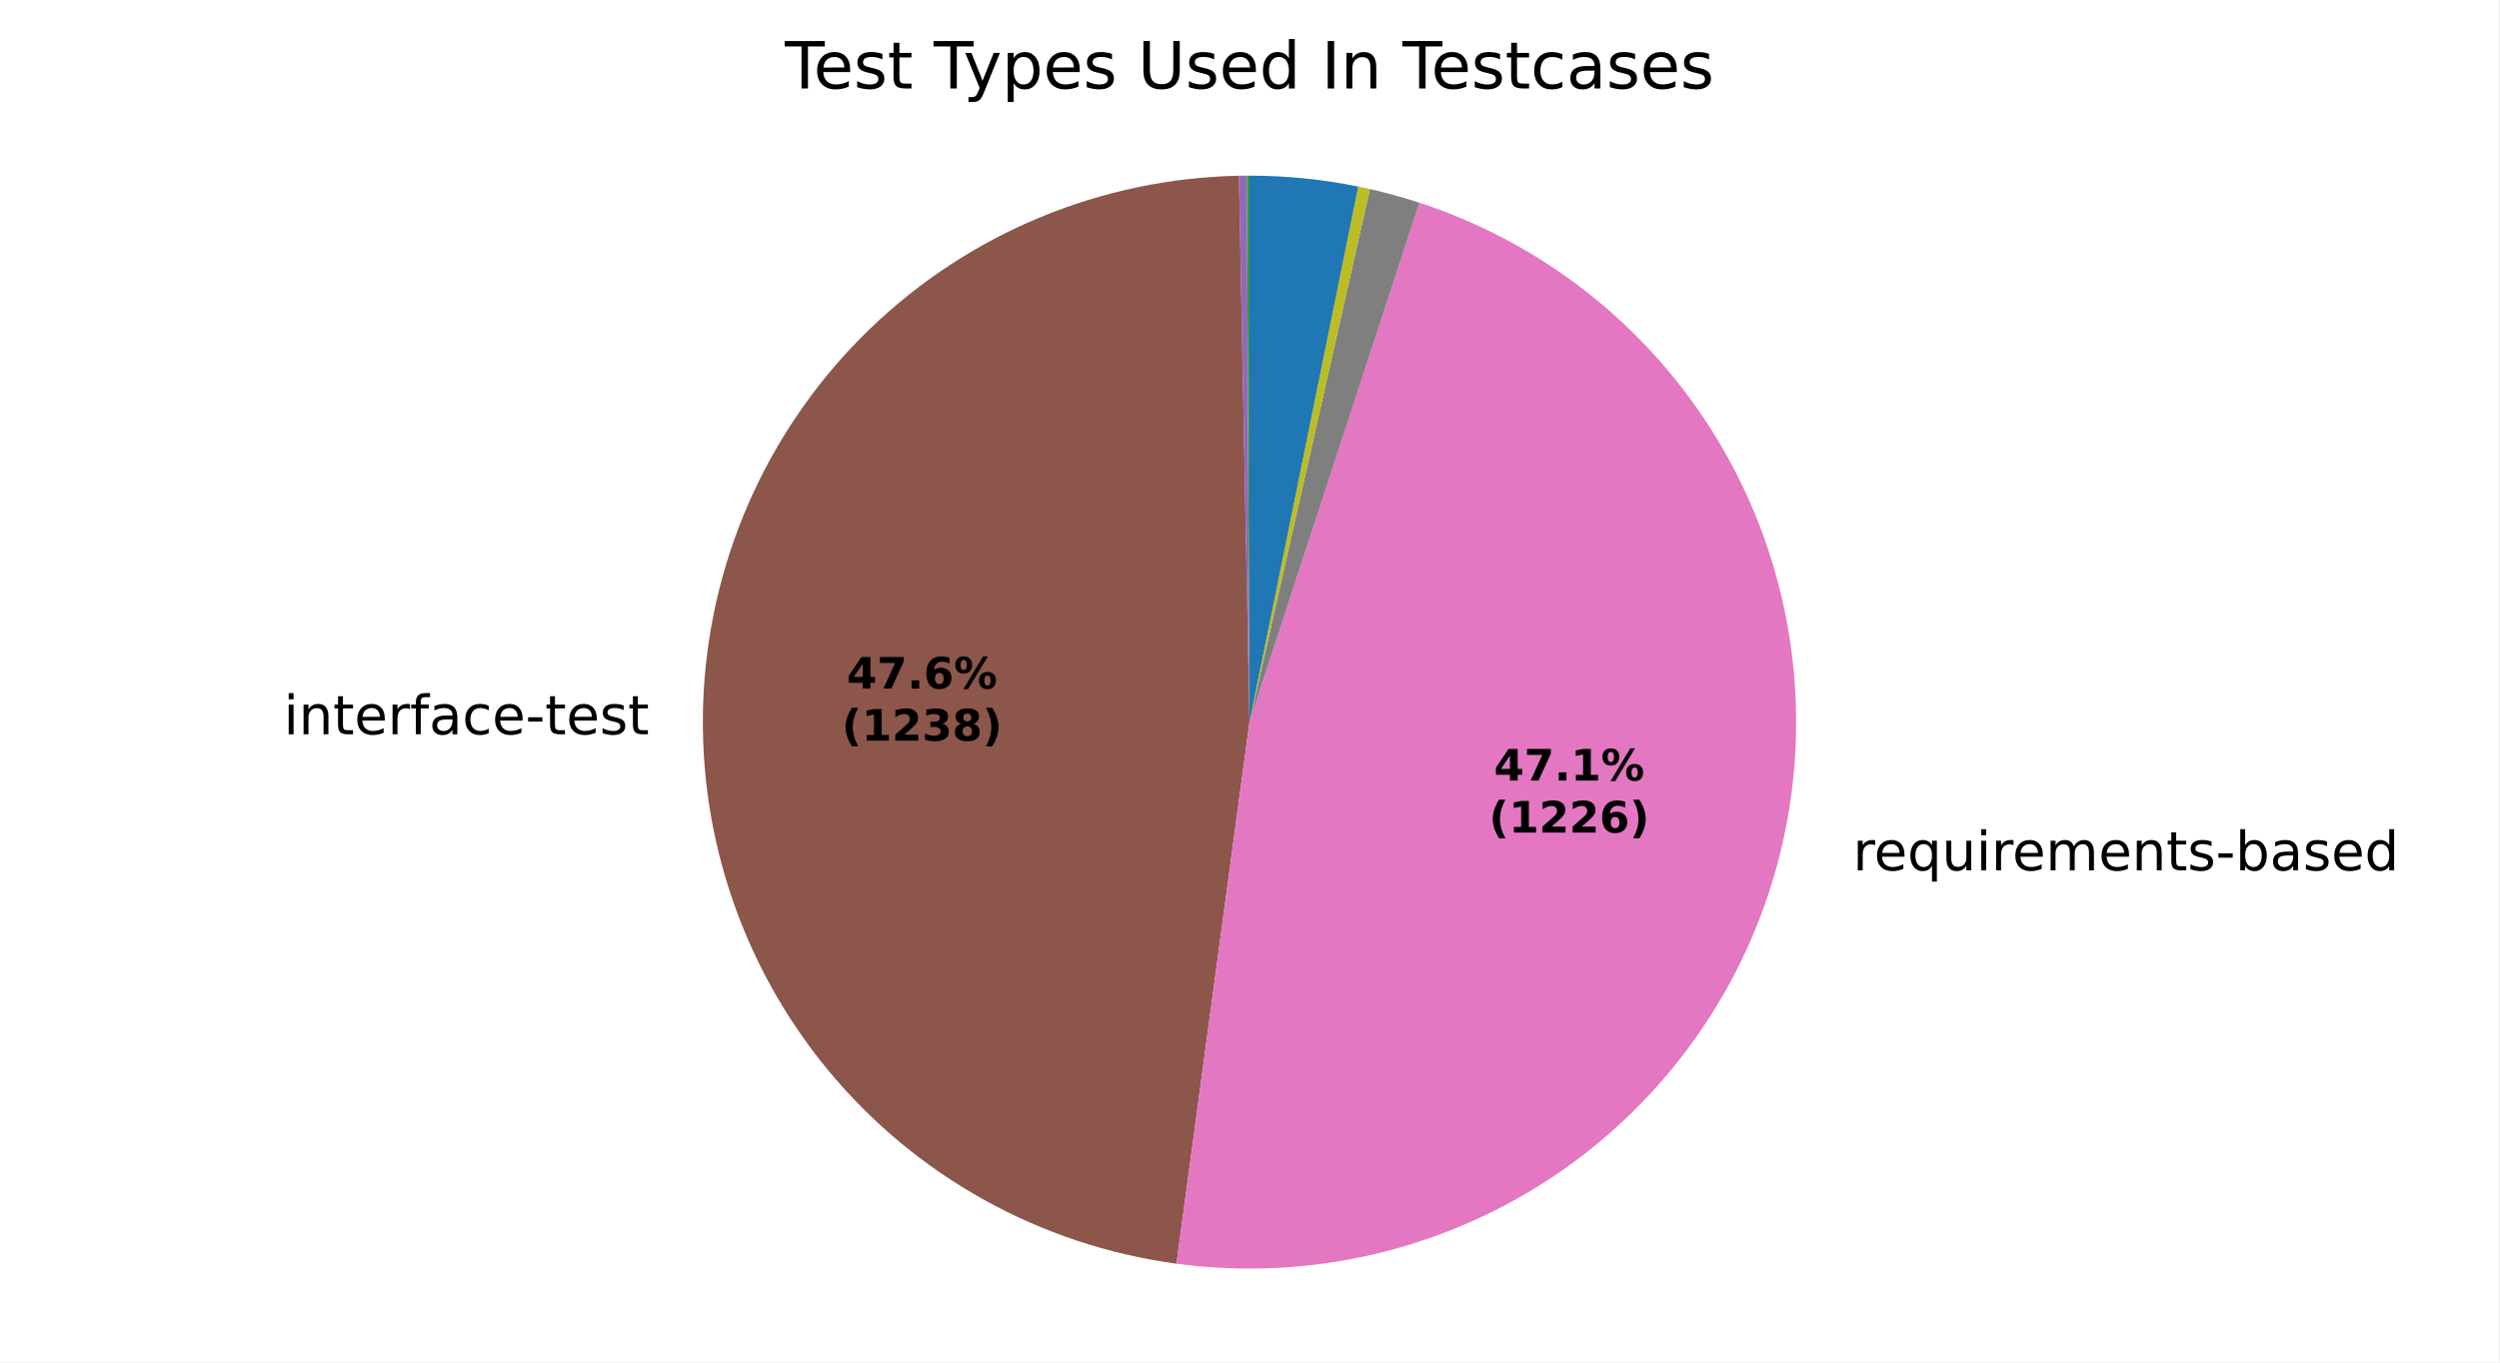
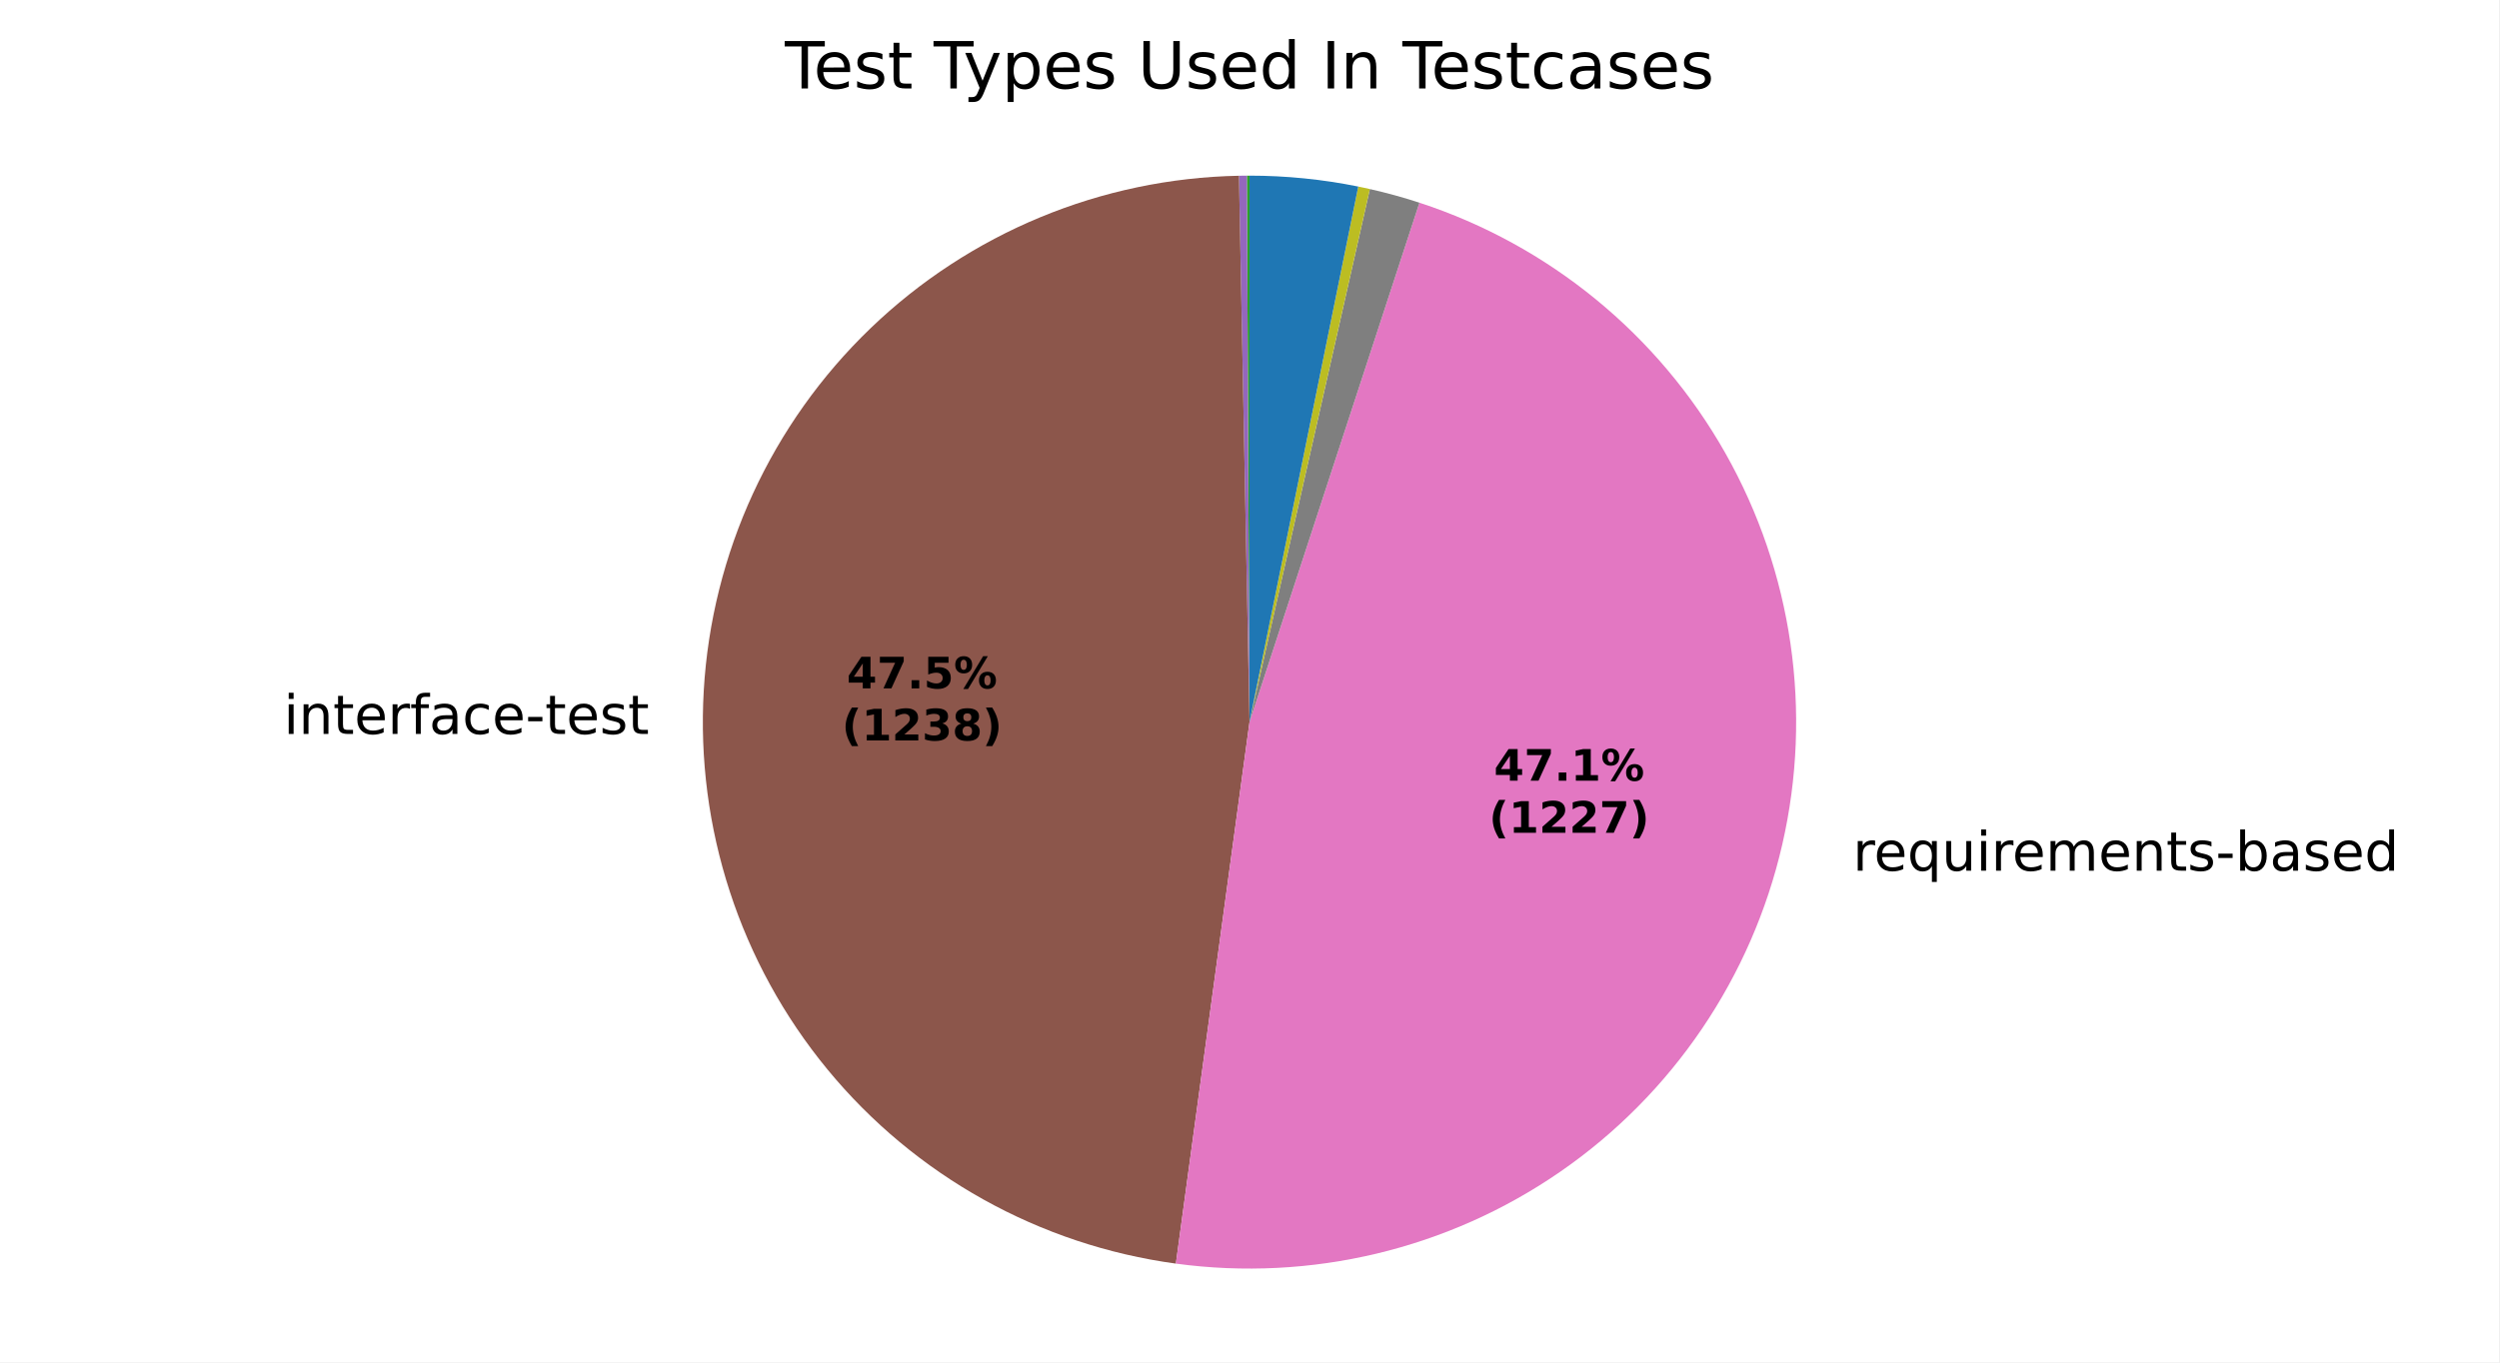
<svg xmlns="http://www.w3.org/2000/svg" xmlns:xlink="http://www.w3.org/1999/xlink" width="460.8pt" height="251.278pt" viewBox="0 0 460.8 251.278" version="1.1">
  <defs>
    <style type="text/css">*{stroke-linejoin: round; stroke-linecap: butt}</style>
  </defs>
  <g id="figure_1">
    <g id="patch_1">
      <path d="M 0 251.278  L 460.8 251.278  L 460.8 0  L 0 0  z " style="fill: #ffffff" />
    </g>
    <g id="axes_1">
      <g id="patch_2">
        <path d="M 230.401 32.398  C 230.401 32.398 230.401 32.398 230.401 32.398  L 230.401 133.198  z " style="fill: #1f77b4" />
      </g>
      <g id="patch_3">
        <path d="M 230.401 32.398  C 230.401 32.398 230.401 32.398 230.401 32.398  L 230.401 133.198  z " style="fill: #ff7f0e" />
      </g>
      <g id="patch_4">
-         <path d="M 230.401 32.398  C 230.319 32.398 230.238 32.398 230.157 32.398  C 230.076 32.399 229.995 32.399 229.914 32.399  L 230.401 133.198  z " style="fill: #2ca02c" />
+         <path d="M 230.401 32.398  C 230.32 32.398 230.238 32.398 230.157 32.398  C 230.076 32.399 229.995 32.399 229.914 32.399  L 230.401 133.198  z " style="fill: #2ca02c" />
      </g>
      <g id="patch_5">
        <path d="M 229.914 32.399  C 229.914 32.399 229.914 32.399 229.914 32.399  L 230.401 133.198  z " style="fill: #d62728" />
      </g>
      <g id="patch_6">
-         <path d="M 229.914 32.399  C 229.671 32.4 229.427 32.403 229.184 32.405  C 228.941 32.408 228.697 32.412 228.454 32.417  L 230.401 133.198  z " style="fill: #9467bd" />
+         <path d="M 229.914 32.399  C 229.671 32.4 229.428 32.403 229.185 32.405  C 228.941 32.408 228.698 32.412 228.455 32.417  L 230.401 133.198  z " style="fill: #9467bd" />
      </g>
      <g id="patch_7">
-         <path d="M 228.454 32.417  C 203.069 32.907 178.783 42.971 160.492 60.58  C 142.2 78.189 131.221 102.075 129.766 127.423  C 128.311 152.771 136.486 177.756 152.643 197.342  C 168.8 216.928 191.775 229.704 216.937 233.095  L 230.401 133.198  z " style="fill: #8c564b" />
+         <path d="M 228.455 32.417  C 203.08 32.907 178.803 42.963 160.513 60.559  C 142.224 78.156 131.238 102.027 129.769 127.364  C 128.3 152.702 136.454 177.682 152.587 197.274  C 168.721 216.867 191.673 229.661 216.822 233.08  L 230.401 133.198  z " style="fill: #8c564b" />
      </g>
      <g id="patch_8">
-         <path d="M 216.937 233.095  C 241.85 236.453 267.14 230.373 287.804 216.057  C 308.468 201.741 323.047 180.201 328.658 155.696  C 334.269 131.192 330.515 105.454 318.139 83.573  C 305.763 61.692 285.638 45.213 261.746 37.396  L 230.401 133.198  z " style="fill: #e377c2" />
+         <path d="M 216.822 233.08  C 241.742 236.468 267.05 230.41 287.735 216.105  C 308.42 201.8 323.021 180.259 328.646 155.747  C 334.272 131.235 330.526 105.483 318.149 83.59  C 305.771 61.697 285.638 45.21 261.735 37.392  L 230.401 133.198  z " style="fill: #e377c2" />
      </g>
      <g id="patch_9">
-         <path d="M 261.746 37.396  C 260.243 36.904 258.728 36.448 257.204 36.027  C 255.679 35.606 254.145 35.222 252.602 34.873  L 230.401 133.198  z " style="fill: #7f7f7f" />
+         <path d="M 261.735 37.392  C 260.232 36.9 258.718 36.444 257.194 36.024  C 255.67 35.604 254.136 35.22 252.594 34.872  L 230.401 133.198  z " style="fill: #7f7f7f" />
      </g>
      <g id="patch_10">
-         <path d="M 252.602 34.873  C 252.246 34.793 251.889 34.715 251.533 34.638  C 251.176 34.562 250.819 34.487 250.461 34.414  L 230.401 133.198  z " style="fill: #bcbd22" />
+         <path d="M 252.594 34.872  C 252.238 34.791 251.881 34.713 251.525 34.636  C 251.168 34.56 250.811 34.485 250.453 34.413  L 230.401 133.198  z " style="fill: #bcbd22" />
      </g>
      <g id="patch_11">
-         <path d="M 250.461 34.414  C 250.461 34.414 250.461 34.414 250.461 34.414  L 230.401 133.198  z " style="fill: #17becf" />
+         <path d="M 250.453 34.413  C 250.453 34.413 250.453 34.413 250.453 34.413  L 230.401 133.198  z " style="fill: #17becf" />
      </g>
      <g id="patch_12">
-         <path d="M 250.461 34.414  C 247.162 33.744 243.831 33.24 240.481 32.903  C 237.132 32.567 233.767 32.398 230.401 32.398  L 230.401 133.198  z " style="fill: #1f77b4" />
+         <path d="M 250.453 34.413  C 247.155 33.743 243.826 33.239 240.477 32.903  C 237.129 32.567 233.766 32.398 230.401 32.398  L 230.401 133.198  z " style="fill: #1f77b4" />
      </g>
      <g id="patch_13">
        <path d="M 230.401 32.398  C 230.401 32.398 230.401 32.398 230.401 32.398  L 230.401 133.198  z " style="fill: #ff7f0e" />
      </g>
      <g id="patch_14">
        <path d="M 230.401 32.398  C 230.401 32.398 230.401 32.398 230.401 32.398  L 230.401 133.198  z " style="fill: #2ca02c" />
      </g>
      <g id="matplotlib.axis_1" />
      <g id="matplotlib.axis_2" />
      <g id="text_1">
-         <g transform="translate(119.7025 123.4415) scale(0.1 -0.1)" />
-         <g transform="translate(52.29158 135.4443) scale(0.1 -0.1)">
+         <g transform="translate(119.7062 123.3772) scale(0.1 -0.1)" />
+         <g transform="translate(52.29529 135.3799) scale(0.1 -0.1)">
          <defs>
            <path id="DejaVuSans-4c" d="M 603 3500  L 1178 3500  L 1178 0  L 603 0  L 603 3500  z M 603 4863  L 1178 4863  L 1178 4134  L 603 4134  L 603 4863  z " transform="scale(0.015625)" />
            <path id="DejaVuSans-51" d="M 3513 2113  L 3513 0  L 2938 0  L 2938 2094  Q 2938 2591 2744 2837  Q 2550 3084 2163 3084  Q 1697 3084 1428 2787  Q 1159 2491 1159 1978  L 1159 0  L 581 0  L 581 3500  L 1159 3500  L 1159 2956  Q 1366 3272 1645 3428  Q 1925 3584 2291 3584  Q 2894 3584 3203 3211  Q 3513 2838 3513 2113  z " transform="scale(0.015625)" />
            <path id="DejaVuSans-57" d="M 1172 4494  L 1172 3500  L 2356 3500  L 2356 3053  L 1172 3053  L 1172 1153  Q 1172 725 1289 603  Q 1406 481 1766 481  L 2356 481  L 2356 0  L 1766 0  Q 1100 0 847 248  Q 594 497 594 1153  L 594 3053  L 172 3053  L 172 3500  L 594 3500  L 594 4494  L 1172 4494  z " transform="scale(0.015625)" />
            <path id="DejaVuSans-48" d="M 3597 1894  L 3597 1613  L 953 1613  Q 991 1019 1311 708  Q 1631 397 2203 397  Q 2534 397 2845 478  Q 3156 559 3463 722  L 3463 178  Q 3153 47 2828 -22  Q 2503 -91 2169 -91  Q 1331 -91 842 396  Q 353 884 353 1716  Q 353 2575 817 3079  Q 1281 3584 2069 3584  Q 2775 3584 3186 3129  Q 3597 2675 3597 1894  z M 3022 2063  Q 3016 2534 2758 2815  Q 2500 3097 2075 3097  Q 1594 3097 1305 2825  Q 1016 2553 972 2059  L 3022 2063  z " transform="scale(0.015625)" />
            <path id="DejaVuSans-55" d="M 2631 2963  Q 2534 3019 2420 3045  Q 2306 3072 2169 3072  Q 1681 3072 1420 2755  Q 1159 2438 1159 1844  L 1159 0  L 581 0  L 581 3500  L 1159 3500  L 1159 2956  Q 1341 3275 1631 3429  Q 1922 3584 2338 3584  Q 2397 3584 2469 3576  Q 2541 3569 2628 3553  L 2631 2963  z " transform="scale(0.015625)" />
            <path id="DejaVuSans-49" d="M 2375 4863  L 2375 4384  L 1825 4384  Q 1516 4384 1395 4259  Q 1275 4134 1275 3809  L 1275 3500  L 2222 3500  L 2222 3053  L 1275 3053  L 1275 0  L 697 0  L 697 3053  L 147 3053  L 147 3500  L 697 3500  L 697 3744  Q 697 4328 969 4595  Q 1241 4863 1831 4863  L 2375 4863  z " transform="scale(0.015625)" />
            <path id="DejaVuSans-44" d="M 2194 1759  Q 1497 1759 1228 1600  Q 959 1441 959 1056  Q 959 750 1161 570  Q 1363 391 1709 391  Q 2188 391 2477 730  Q 2766 1069 2766 1631  L 2766 1759  L 2194 1759  z M 3341 1997  L 3341 0  L 2766 0  L 2766 531  Q 2569 213 2275 61  Q 1981 -91 1556 -91  Q 1019 -91 701 211  Q 384 513 384 1019  Q 384 1609 779 1909  Q 1175 2209 1959 2209  L 2766 2209  L 2766 2266  Q 2766 2663 2505 2880  Q 2244 3097 1772 3097  Q 1472 3097 1187 3025  Q 903 2953 641 2809  L 641 3341  Q 956 3463 1253 3523  Q 1550 3584 1831 3584  Q 2591 3584 2966 3190  Q 3341 2797 3341 1997  z " transform="scale(0.015625)" />
            <path id="DejaVuSans-46" d="M 3122 3366  L 3122 2828  Q 2878 2963 2633 3030  Q 2388 3097 2138 3097  Q 1578 3097 1268 2742  Q 959 2388 959 1747  Q 959 1106 1268 751  Q 1578 397 2138 397  Q 2388 397 2633 464  Q 2878 531 3122 666  L 3122 134  Q 2881 22 2623 -34  Q 2366 -91 2075 -91  Q 1284 -91 818 406  Q 353 903 353 1747  Q 353 2603 823 3093  Q 1294 3584 2113 3584  Q 2378 3584 2631 3529  Q 2884 3475 3122 3366  z " transform="scale(0.015625)" />
            <path id="DejaVuSans-10" d="M 313 2009  L 1997 2009  L 1997 1497  L 313 1497  L 313 2009  z " transform="scale(0.015625)" />
            <path id="DejaVuSans-56" d="M 2834 3397  L 2834 2853  Q 2591 2978 2328 3040  Q 2066 3103 1784 3103  Q 1356 3103 1142 2972  Q 928 2841 928 2578  Q 928 2378 1081 2264  Q 1234 2150 1697 2047  L 1894 2003  Q 2506 1872 2764 1633  Q 3022 1394 3022 966  Q 3022 478 2636 193  Q 2250 -91 1575 -91  Q 1294 -91 989 -36  Q 684 19 347 128  L 347 722  Q 666 556 975 473  Q 1284 391 1588 391  Q 1994 391 2212 530  Q 2431 669 2431 922  Q 2431 1156 2273 1281  Q 2116 1406 1581 1522  L 1381 1569  Q 847 1681 609 1914  Q 372 2147 372 2553  Q 372 3047 722 3315  Q 1072 3584 1716 3584  Q 2034 3584 2315 3537  Q 2597 3491 2834 3397  z " transform="scale(0.015625)" />
          </defs>
          <use xlink:href="#DejaVuSans-4c" />
          <use xlink:href="#DejaVuSans-51" transform="translate(27.78125 0)" />
          <use xlink:href="#DejaVuSans-57" transform="translate(91.15625 0)" />
          <use xlink:href="#DejaVuSans-48" transform="translate(130.3594 0)" />
          <use xlink:href="#DejaVuSans-55" transform="translate(191.8906 0)" />
          <use xlink:href="#DejaVuSans-49" transform="translate(233 0)" />
          <use xlink:href="#DejaVuSans-44" transform="translate(268.2031 0)" />
          <use xlink:href="#DejaVuSans-46" transform="translate(329.4844 0)" />
          <use xlink:href="#DejaVuSans-48" transform="translate(384.4688 0)" />
          <use xlink:href="#DejaVuSans-10" transform="translate(446 0)" />
          <use xlink:href="#DejaVuSans-57" transform="translate(482.0781 0)" />
          <use xlink:href="#DejaVuSans-48" transform="translate(521.2812 0)" />
          <use xlink:href="#DejaVuSans-56" transform="translate(582.8125 0)" />
          <use xlink:href="#DejaVuSans-57" transform="translate(634.9062 0)" />
        </g>
      </g>
      <g id="text_2">
-         <g transform="translate(338.4838 160.5441) scale(0.1 -0.1)">
+         <g transform="translate(338.471 160.6) scale(0.1 -0.1)">
          <defs>
            <path id="DejaVuSans-3" transform="scale(0.015625)" />
            <path id="DejaVuSans-54" d="M 947 1747  Q 947 1113 1208 752  Q 1469 391 1925 391  Q 2381 391 2643 752  Q 2906 1113 2906 1747  Q 2906 2381 2643 2742  Q 2381 3103 1925 3103  Q 1469 3103 1208 2742  Q 947 2381 947 1747  z M 2906 525  Q 2725 213 2448 61  Q 2172 -91 1784 -91  Q 1150 -91 751 415  Q 353 922 353 1747  Q 353 2572 751 3078  Q 1150 3584 1784 3584  Q 2172 3584 2448 3432  Q 2725 3281 2906 2969  L 2906 3500  L 3481 3500  L 3481 -1331  L 2906 -1331  L 2906 525  z " transform="scale(0.015625)" />
            <path id="DejaVuSans-58" d="M 544 1381  L 544 3500  L 1119 3500  L 1119 1403  Q 1119 906 1312 657  Q 1506 409 1894 409  Q 2359 409 2629 706  Q 2900 1003 2900 1516  L 2900 3500  L 3475 3500  L 3475 0  L 2900 0  L 2900 538  Q 2691 219 2414 64  Q 2138 -91 1772 -91  Q 1169 -91 856 284  Q 544 659 544 1381  z M 1991 3584  L 1991 3584  z " transform="scale(0.015625)" />
            <path id="DejaVuSans-50" d="M 3328 2828  Q 3544 3216 3844 3400  Q 4144 3584 4550 3584  Q 5097 3584 5394 3201  Q 5691 2819 5691 2113  L 5691 0  L 5113 0  L 5113 2094  Q 5113 2597 4934 2840  Q 4756 3084 4391 3084  Q 3944 3084 3684 2787  Q 3425 2491 3425 1978  L 3425 0  L 2847 0  L 2847 2094  Q 2847 2600 2669 2842  Q 2491 3084 2119 3084  Q 1678 3084 1418 2786  Q 1159 2488 1159 1978  L 1159 0  L 581 0  L 581 3500  L 1159 3500  L 1159 2956  Q 1356 3278 1631 3431  Q 1906 3584 2284 3584  Q 2666 3584 2933 3390  Q 3200 3197 3328 2828  z " transform="scale(0.015625)" />
            <path id="DejaVuSans-45" d="M 3116 1747  Q 3116 2381 2855 2742  Q 2594 3103 2138 3103  Q 1681 3103 1420 2742  Q 1159 2381 1159 1747  Q 1159 1113 1420 752  Q 1681 391 2138 391  Q 2594 391 2855 752  Q 3116 1113 3116 1747  z M 1159 2969  Q 1341 3281 1617 3432  Q 1894 3584 2278 3584  Q 2916 3584 3314 3078  Q 3713 2572 3713 1747  Q 3713 922 3314 415  Q 2916 -91 2278 -91  Q 1894 -91 1617 61  Q 1341 213 1159 525  L 1159 0  L 581 0  L 581 4863  L 1159 4863  L 1159 2969  z " transform="scale(0.015625)" />
            <path id="DejaVuSans-47" d="M 2906 2969  L 2906 4863  L 3481 4863  L 3481 0  L 2906 0  L 2906 525  Q 2725 213 2448 61  Q 2172 -91 1784 -91  Q 1150 -91 751 415  Q 353 922 353 1747  Q 353 2572 751 3078  Q 1150 3584 1784 3584  Q 2172 3584 2448 3432  Q 2725 3281 2906 2969  z M 947 1747  Q 947 1113 1208 752  Q 1469 391 1925 391  Q 2381 391 2643 752  Q 2906 1113 2906 1747  Q 2906 2381 2643 2742  Q 2381 3103 1925 3103  Q 1469 3103 1208 2742  Q 947 2381 947 1747  z " transform="scale(0.015625)" />
          </defs>
          <use xlink:href="#DejaVuSans-3" />
          <use xlink:href="#DejaVuSans-55" transform="translate(31.78125 0)" />
          <use xlink:href="#DejaVuSans-48" transform="translate(70.6875 0)" />
          <use xlink:href="#DejaVuSans-54" transform="translate(132.2188 0)" />
          <use xlink:href="#DejaVuSans-58" transform="translate(195.7031 0)" />
          <use xlink:href="#DejaVuSans-4c" transform="translate(259.0781 0)" />
          <use xlink:href="#DejaVuSans-55" transform="translate(286.8594 0)" />
          <use xlink:href="#DejaVuSans-48" transform="translate(325.7656 0)" />
          <use xlink:href="#DejaVuSans-50" transform="translate(387.2969 0)" />
          <use xlink:href="#DejaVuSans-48" transform="translate(484.7031 0)" />
          <use xlink:href="#DejaVuSans-51" transform="translate(546.2344 0)" />
          <use xlink:href="#DejaVuSans-57" transform="translate(609.6094 0)" />
          <use xlink:href="#DejaVuSans-56" transform="translate(648.8125 0)" />
          <use xlink:href="#DejaVuSans-10" transform="translate(700.9062 0)" />
          <use xlink:href="#DejaVuSans-45" transform="translate(736.9844 0)" />
          <use xlink:href="#DejaVuSans-44" transform="translate(800.4688 0)" />
          <use xlink:href="#DejaVuSans-56" transform="translate(861.75 0)" />
          <use xlink:href="#DejaVuSans-48" transform="translate(913.8438 0)" />
          <use xlink:href="#DejaVuSans-47" transform="translate(975.375 0)" />
        </g>
      </g>
      <g id="text_3">
-         <g transform="translate(156.143 127.0104) scale(0.08 -0.08)">
+         <g transform="translate(156.145 126.9753) scale(0.08 -0.08)">
          <defs>
            <path id="DejaVuSans-Bold-17" d="M 2356 3675  L 1038 1722  L 2356 1722  L 2356 3675  z M 2156 4666  L 3494 4666  L 3494 1722  L 4159 1722  L 4159 850  L 3494 850  L 3494 0  L 2356 0  L 2356 850  L 288 850  L 288 1881  L 2156 4666  z " transform="scale(0.015625)" />
            <path id="DejaVuSans-Bold-1a" d="M 428 4666  L 3944 4666  L 3944 3988  L 2125 0  L 953 0  L 2675 3781  L 428 3781  L 428 4666  z " transform="scale(0.015625)" />
            <path id="DejaVuSans-Bold-11" d="M 653 1209  L 1778 1209  L 1778 0  L 653 0  L 653 1209  z " transform="scale(0.015625)" />
-             <path id="DejaVuSans-Bold-19" d="M 2316 2303  Q 2000 2303 1842 2098  Q 1684 1894 1684 1484  Q 1684 1075 1842 870  Q 2000 666 2316 666  Q 2634 666 2792 870  Q 2950 1075 2950 1484  Q 2950 1894 2792 2098  Q 2634 2303 2316 2303  z M 3803 4544  L 3803 3681  Q 3506 3822 3243 3889  Q 2981 3956 2731 3956  Q 2194 3956 1894 3657  Q 1594 3359 1544 2772  Q 1750 2925 1990 3001  Q 2231 3078 2516 3078  Q 3231 3078 3670 2659  Q 4109 2241 4109 1563  Q 4109 813 3618 361  Q 3128 -91 2303 -91  Q 1394 -91 895 523  Q 397 1138 397 2266  Q 397 3422 980 4083  Q 1563 4744 2578 4744  Q 2900 4744 3203 4694  Q 3506 4644 3803 4544  z " transform="scale(0.015625)" />
+             <path id="DejaVuSans-Bold-18" d="M 678 4666  L 3669 4666  L 3669 3781  L 1638 3781  L 1638 3059  Q 1775 3097 1914 3117  Q 2053 3138 2203 3138  Q 3056 3138 3531 2711  Q 4006 2284 4006 1522  Q 4006 766 3489 337  Q 2972 -91 2053 -91  Q 1656 -91 1267 -14  Q 878 63 494 219  L 494 1166  Q 875 947 1217 837  Q 1559 728 1863 728  Q 2300 728 2551 942  Q 2803 1156 2803 1522  Q 2803 1891 2551 2103  Q 2300 2316 1863 2316  Q 1603 2316 1309 2248  Q 1016 2181 678 2041  L 678 4666  z " transform="scale(0.015625)" />
            <path id="DejaVuSans-Bold-8" d="M 4959 1925  Q 4738 1925 4616 1733  Q 4494 1541 4494 1184  Q 4494 825 4614 633  Q 4734 441 4959 441  Q 5184 441 5303 633  Q 5422 825 5422 1184  Q 5422 1541 5301 1733  Q 5181 1925 4959 1925  z M 4959 2450  Q 5541 2450 5875 2112  Q 6209 1775 6209 1184  Q 6209 594 5875 251  Q 5541 -91 4959 -91  Q 4378 -91 4042 251  Q 3706 594 3706 1184  Q 3706 1772 4042 2111  Q 4378 2450 4959 2450  z M 2094 -91  L 1403 -91  L 4319 4750  L 5013 4750  L 2094 -91  z M 1453 4750  Q 2034 4750 2367 4411  Q 2700 4072 2700 3481  Q 2700 2891 2367 2550  Q 2034 2209 1453 2209  Q 872 2209 539 2550  Q 206 2891 206 3481  Q 206 4072 539 4411  Q 872 4750 1453 4750  z M 1453 4225  Q 1228 4225 1106 4031  Q 984 3838 984 3481  Q 984 3122 1106 2926  Q 1228 2731 1453 2731  Q 1678 2731 1798 2926  Q 1919 3122 1919 3481  Q 1919 3838 1797 4031  Q 1675 4225 1453 4225  z " transform="scale(0.015625)" />
          </defs>
          <use xlink:href="#DejaVuSans-Bold-17" />
          <use xlink:href="#DejaVuSans-Bold-1a" transform="translate(69.57812 0)" />
          <use xlink:href="#DejaVuSans-Bold-11" transform="translate(139.1562 0)" />
-           <use xlink:href="#DejaVuSans-Bold-19" transform="translate(177.1406 0)" />
+           <use xlink:href="#DejaVuSans-Bold-18" transform="translate(177.1406 0)" />
          <use xlink:href="#DejaVuSans-Bold-8" transform="translate(246.7188 0)" />
        </g>
-         <g transform="translate(155.2311 136.6119) scale(0.08 -0.08)">
+         <g transform="translate(155.2331 136.5768) scale(0.08 -0.08)">
          <defs>
            <path id="DejaVuSans-Bold-b" d="M 2413 -844  L 1484 -844  Q 1006 -72 778 623  Q 550 1319 550 2003  Q 550 2688 779 3389  Q 1009 4091 1484 4856  L 2413 4856  Q 2013 4116 1813 3408  Q 1613 2700 1613 2009  Q 1613 1319 1811 609  Q 2009 -100 2413 -844  z " transform="scale(0.015625)" />
            <path id="DejaVuSans-Bold-14" d="M 750 831  L 1813 831  L 1813 3847  L 722 3622  L 722 4441  L 1806 4666  L 2950 4666  L 2950 831  L 4013 831  L 4013 0  L 750 0  L 750 831  z " transform="scale(0.015625)" />
            <path id="DejaVuSans-Bold-15" d="M 1844 884  L 3897 884  L 3897 0  L 506 0  L 506 884  L 2209 2388  Q 2438 2594 2547 2791  Q 2656 2988 2656 3200  Q 2656 3528 2436 3728  Q 2216 3928 1850 3928  Q 1569 3928 1234 3808  Q 900 3688 519 3450  L 519 4475  Q 925 4609 1322 4679  Q 1719 4750 2100 4750  Q 2938 4750 3402 4381  Q 3866 4013 3866 3353  Q 3866 2972 3669 2642  Q 3472 2313 2841 1759  L 1844 884  z " transform="scale(0.015625)" />
            <path id="DejaVuSans-Bold-16" d="M 2981 2516  Q 3453 2394 3698 2092  Q 3944 1791 3944 1325  Q 3944 631 3412 270  Q 2881 -91 1863 -91  Q 1503 -91 1142 -33  Q 781 25 428 141  L 428 1069  Q 766 900 1098 814  Q 1431 728 1753 728  Q 2231 728 2486 893  Q 2741 1059 2741 1369  Q 2741 1688 2480 1852  Q 2219 2016 1709 2016  L 1228 2016  L 1228 2791  L 1734 2791  Q 2188 2791 2409 2933  Q 2631 3075 2631 3366  Q 2631 3634 2415 3781  Q 2200 3928 1806 3928  Q 1516 3928 1219 3862  Q 922 3797 628 3669  L 628 4550  Q 984 4650 1334 4700  Q 1684 4750 2022 4750  Q 2931 4750 3382 4451  Q 3834 4153 3834 3553  Q 3834 3144 3618 2883  Q 3403 2622 2981 2516  z " transform="scale(0.015625)" />
            <path id="DejaVuSans-Bold-1b" d="M 2228 2088  Q 1891 2088 1709 1903  Q 1528 1719 1528 1375  Q 1528 1031 1709 848  Q 1891 666 2228 666  Q 2563 666 2741 848  Q 2919 1031 2919 1375  Q 2919 1722 2741 1905  Q 2563 2088 2228 2088  z M 1350 2484  Q 925 2613 709 2878  Q 494 3144 494 3541  Q 494 4131 934 4440  Q 1375 4750 2228 4750  Q 3075 4750 3515 4442  Q 3956 4134 3956 3541  Q 3956 3144 3739 2878  Q 3522 2613 3097 2484  Q 3572 2353 3814 2058  Q 4056 1763 4056 1313  Q 4056 619 3595 264  Q 3134 -91 2228 -91  Q 1319 -91 855 264  Q 391 619 391 1313  Q 391 1763 633 2058  Q 875 2353 1350 2484  z M 1631 3419  Q 1631 3141 1786 2991  Q 1941 2841 2228 2841  Q 2509 2841 2662 2991  Q 2816 3141 2816 3419  Q 2816 3697 2662 3845  Q 2509 3994 2228 3994  Q 1941 3994 1786 3844  Q 1631 3694 1631 3419  z " transform="scale(0.015625)" />
            <path id="DejaVuSans-Bold-c" d="M 513 -844  Q 913 -100 1113 609  Q 1313 1319 1313 2009  Q 1313 2700 1113 3408  Q 913 4116 513 4856  L 1441 4856  Q 1916 4091 2145 3389  Q 2375 2688 2375 2003  Q 2375 1319 2147 623  Q 1919 -72 1441 -844  L 513 -844  z " transform="scale(0.015625)" />
          </defs>
          <use xlink:href="#DejaVuSans-Bold-b" />
          <use xlink:href="#DejaVuSans-Bold-14" transform="translate(45.70312 0)" />
          <use xlink:href="#DejaVuSans-Bold-15" transform="translate(115.2812 0)" />
          <use xlink:href="#DejaVuSans-Bold-16" transform="translate(184.8594 0)" />
          <use xlink:href="#DejaVuSans-Bold-1b" transform="translate(254.4375 0)" />
          <use xlink:href="#DejaVuSans-Bold-c" transform="translate(324.0156 0)" />
        </g>
      </g>
      <g id="text_4">
-         <g transform="translate(275.4782 143.9744) scale(0.08 -0.08)">
+         <g transform="translate(275.4712 144.0049) scale(0.08 -0.08)">
          <use xlink:href="#DejaVuSans-Bold-17" />
          <use xlink:href="#DejaVuSans-Bold-1a" transform="translate(69.57812 0)" />
          <use xlink:href="#DejaVuSans-Bold-11" transform="translate(139.1562 0)" />
          <use xlink:href="#DejaVuSans-Bold-14" transform="translate(177.1406 0)" />
          <use xlink:href="#DejaVuSans-Bold-8" transform="translate(246.7188 0)" />
        </g>
-         <g transform="translate(274.5663 153.576) scale(0.08 -0.08)">
+         <g transform="translate(274.5593 153.6065) scale(0.08 -0.08)">
          <use xlink:href="#DejaVuSans-Bold-b" />
          <use xlink:href="#DejaVuSans-Bold-14" transform="translate(45.70312 0)" />
          <use xlink:href="#DejaVuSans-Bold-15" transform="translate(115.2812 0)" />
          <use xlink:href="#DejaVuSans-Bold-15" transform="translate(184.8594 0)" />
-           <use xlink:href="#DejaVuSans-Bold-19" transform="translate(254.4375 0)" />
+           <use xlink:href="#DejaVuSans-Bold-1a" transform="translate(254.4375 0)" />
          <use xlink:href="#DejaVuSans-Bold-c" transform="translate(324.0156 0)" />
        </g>
      </g>
      <g id="text_5">
        <g transform="translate(144.7247 16.31812) scale(0.12 -0.12)">
          <defs>
            <path id="DejaVuSans-37" d="M -19 4666  L 3928 4666  L 3928 4134  L 2272 4134  L 2272 0  L 1638 0  L 1638 4134  L -19 4134  L -19 4666  z " transform="scale(0.015625)" />
            <path id="DejaVuSans-5c" d="M 2059 -325  Q 1816 -950 1584 -1140  Q 1353 -1331 966 -1331  L 506 -1331  L 506 -850  L 844 -850  Q 1081 -850 1212 -737  Q 1344 -625 1503 -206  L 1606 56  L 191 3500  L 800 3500  L 1894 763  L 2988 3500  L 3597 3500  L 2059 -325  z " transform="scale(0.015625)" />
            <path id="DejaVuSans-53" d="M 1159 525  L 1159 -1331  L 581 -1331  L 581 3500  L 1159 3500  L 1159 2969  Q 1341 3281 1617 3432  Q 1894 3584 2278 3584  Q 2916 3584 3314 3078  Q 3713 2572 3713 1747  Q 3713 922 3314 415  Q 2916 -91 2278 -91  Q 1894 -91 1617 61  Q 1341 213 1159 525  z M 3116 1747  Q 3116 2381 2855 2742  Q 2594 3103 2138 3103  Q 1681 3103 1420 2742  Q 1159 2381 1159 1747  Q 1159 1113 1420 752  Q 1681 391 2138 391  Q 2594 391 2855 752  Q 3116 1113 3116 1747  z " transform="scale(0.015625)" />
            <path id="DejaVuSans-38" d="M 556 4666  L 1191 4666  L 1191 1831  Q 1191 1081 1462 751  Q 1734 422 2344 422  Q 2950 422 3222 751  Q 3494 1081 3494 1831  L 3494 4666  L 4128 4666  L 4128 1753  Q 4128 841 3676 375  Q 3225 -91 2344 -91  Q 1459 -91 1007 375  Q 556 841 556 1753  L 556 4666  z " transform="scale(0.015625)" />
            <path id="DejaVuSans-2c" d="M 628 4666  L 1259 4666  L 1259 0  L 628 0  L 628 4666  z " transform="scale(0.015625)" />
          </defs>
          <use xlink:href="#DejaVuSans-37" />
          <use xlink:href="#DejaVuSans-48" transform="translate(44.09375 0)" />
          <use xlink:href="#DejaVuSans-56" transform="translate(105.625 0)" />
          <use xlink:href="#DejaVuSans-57" transform="translate(157.7188 0)" />
          <use xlink:href="#DejaVuSans-3" transform="translate(196.9219 0)" />
          <use xlink:href="#DejaVuSans-37" transform="translate(228.7031 0)" />
          <use xlink:href="#DejaVuSans-5c" transform="translate(274.2031 0)" />
          <use xlink:href="#DejaVuSans-53" transform="translate(333.3906 0)" />
          <use xlink:href="#DejaVuSans-48" transform="translate(396.875 0)" />
          <use xlink:href="#DejaVuSans-56" transform="translate(458.4062 0)" />
          <use xlink:href="#DejaVuSans-3" transform="translate(510.5 0)" />
          <use xlink:href="#DejaVuSans-38" transform="translate(542.2812 0)" />
          <use xlink:href="#DejaVuSans-56" transform="translate(615.4688 0)" />
          <use xlink:href="#DejaVuSans-48" transform="translate(667.5625 0)" />
          <use xlink:href="#DejaVuSans-47" transform="translate(729.0938 0)" />
          <use xlink:href="#DejaVuSans-3" transform="translate(792.5781 0)" />
          <use xlink:href="#DejaVuSans-2c" transform="translate(824.3594 0)" />
          <use xlink:href="#DejaVuSans-51" transform="translate(853.8594 0)" />
          <use xlink:href="#DejaVuSans-3" transform="translate(917.2344 0)" />
          <use xlink:href="#DejaVuSans-37" transform="translate(949.0156 0)" />
          <use xlink:href="#DejaVuSans-48" transform="translate(993.1094 0)" />
          <use xlink:href="#DejaVuSans-56" transform="translate(1054.641 0)" />
          <use xlink:href="#DejaVuSans-57" transform="translate(1106.734 0)" />
          <use xlink:href="#DejaVuSans-46" transform="translate(1145.938 0)" />
          <use xlink:href="#DejaVuSans-44" transform="translate(1200.922 0)" />
          <use xlink:href="#DejaVuSans-56" transform="translate(1262.203 0)" />
          <use xlink:href="#DejaVuSans-48" transform="translate(1314.297 0)" />
          <use xlink:href="#DejaVuSans-56" transform="translate(1375.828 0)" />
        </g>
      </g>
    </g>
  </g>
</svg>
